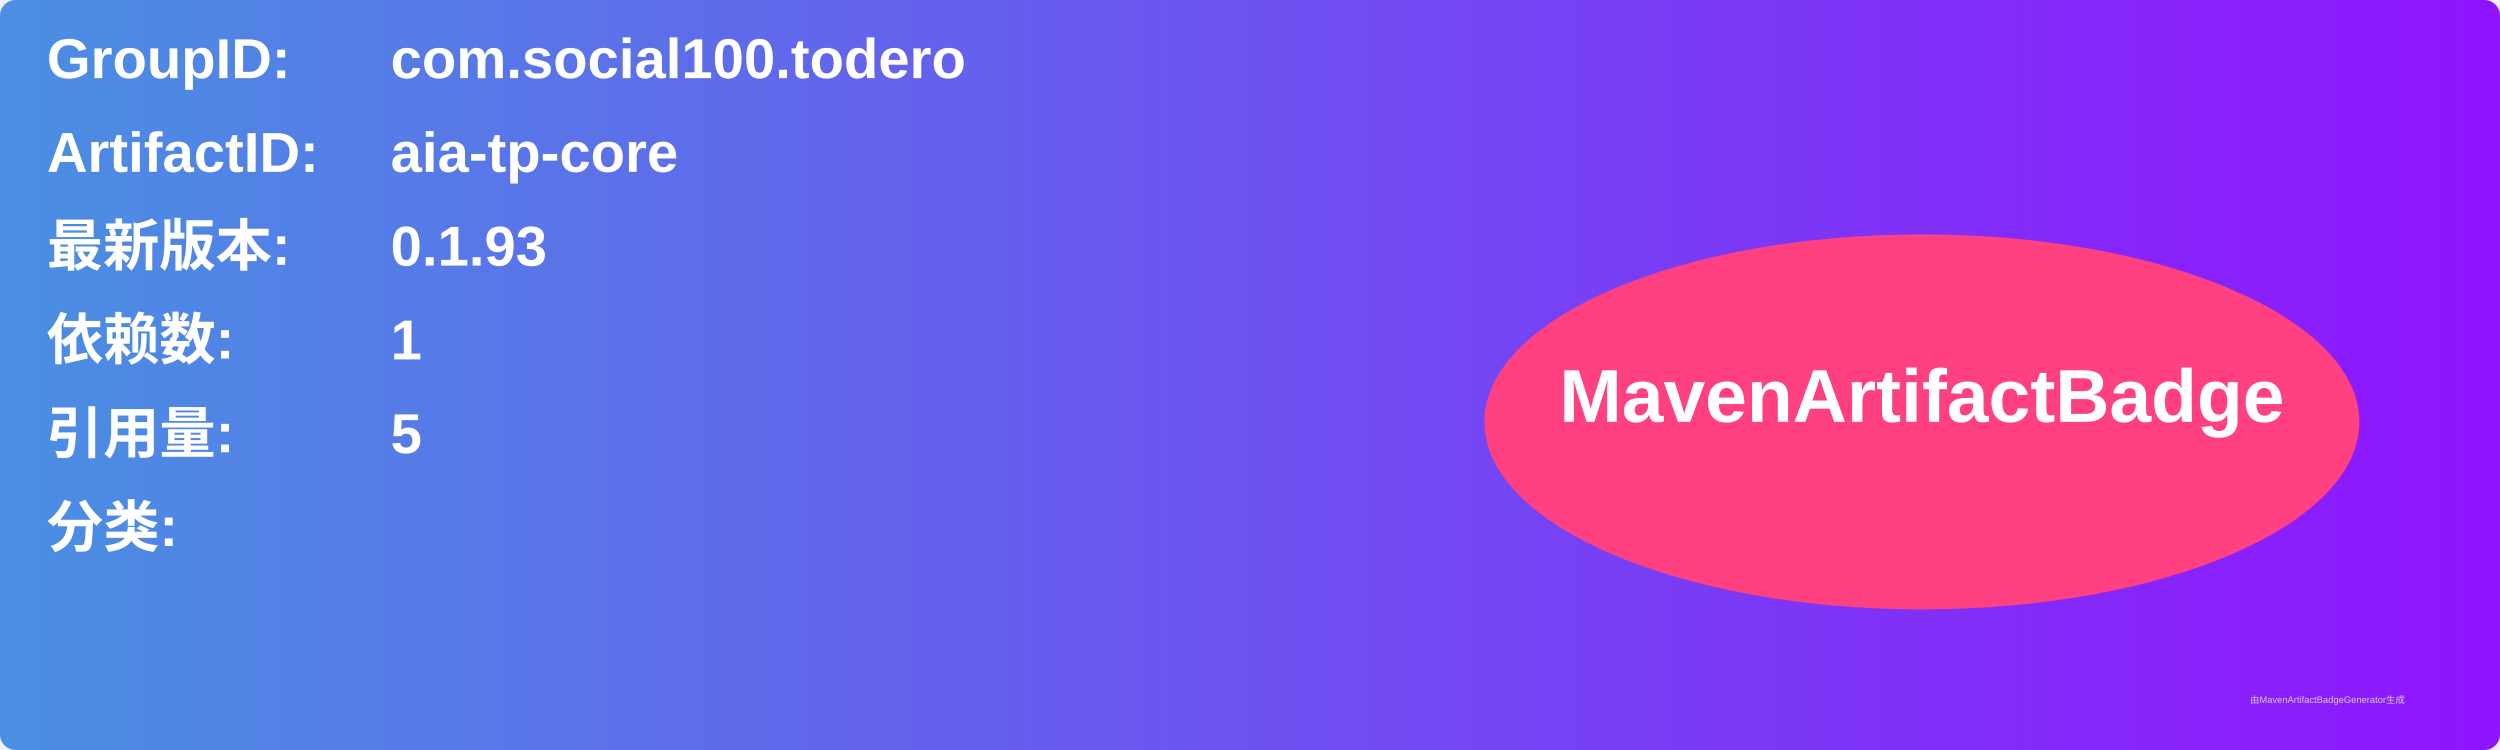
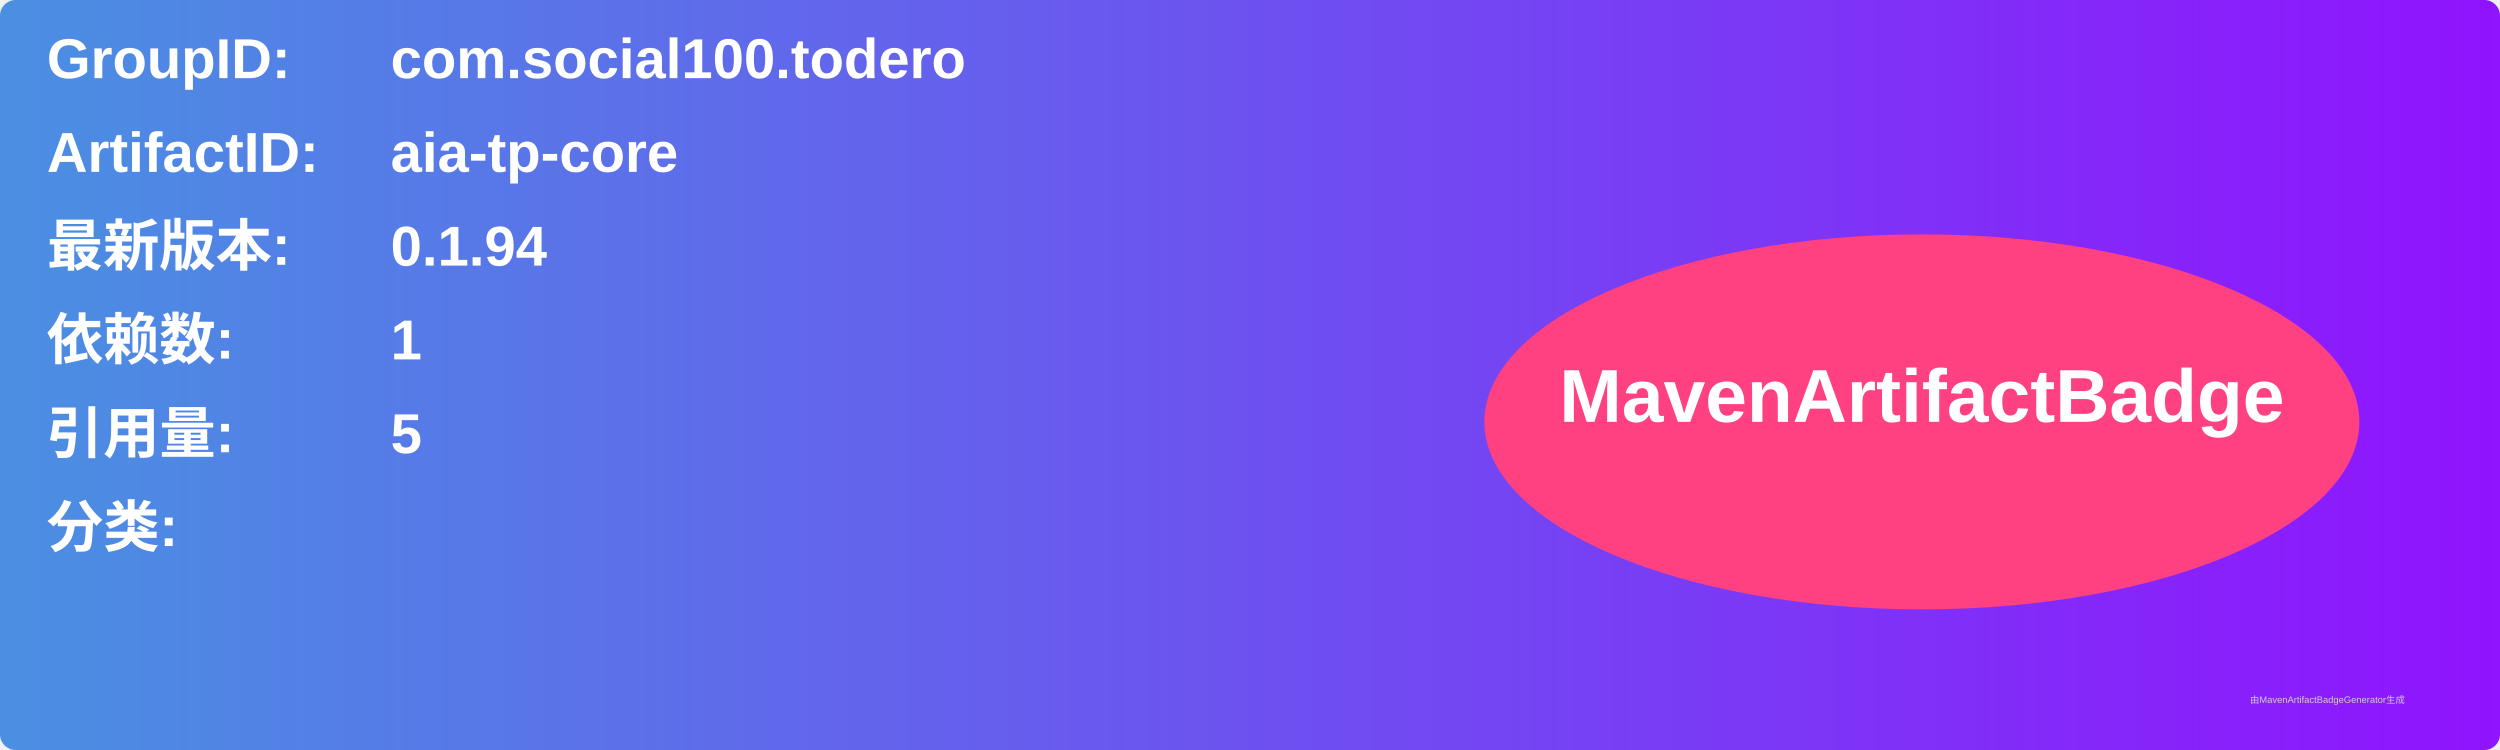
<svg xmlns="http://www.w3.org/2000/svg" width="800" height="240" viewBox="0 0 800 240">
  <linearGradient id="grad" x1="0%" y1="0%" x2="100%" y2="0%">
    <stop offset="0%" stop-color="#4a90e2" />
    <stop offset="100%" stop-color="#9013fe" />
  </linearGradient>
  <rect width="100%" height="100%" rx="5" ry="5" fill="url(#grad)" />
  <g transform="translate(15, 15)">
    <text x="0" y="10" font-family="Arial" font-size="18" fill="white" font-weight="bold" width="260">GroupID:</text>
    <text x="110" y="10" font-family="Arial" font-size="18" fill="white" font-weight="bold" width="460">com.social100.todero</text>
    <text x="0" y="40" font-family="Arial" font-size="18" fill="white" font-weight="bold" width="260">ArtifactID:</text>
    <text x="110" y="40" font-family="Arial" font-size="18" fill="white" font-weight="bold" width="460">aia-tp-core</text>
    <text x="0" y="70" font-family="Arial" font-size="18" fill="white" font-weight="bold">最新版本:</text>
    <text x="110" y="70" font-family="Arial" font-size="18" fill="white" font-weight="bold">
-       <tspan font-weight="bold">0.1.93</tspan>
+       <tspan font-weight="bold">0.1.94</tspan>
    </text>
    <text x="0" y="100" font-family="Arial" font-size="18" fill="white" font-weight="bold">依赖数: </text>
    <text x="110" y="100" font-family="Arial" font-size="18" fill="white">
      <tspan font-weight="bold">1</tspan>
    </text>
    <text x="0" y="130" font-family="Arial" font-size="18" fill="white" font-weight="bold">引用量: </text>
    <text x="110" y="130" font-family="Arial" font-size="18" fill="white">
      <tspan font-weight="bold">5</tspan>
    </text>
    <text x="0" y="160" font-family="Arial" font-size="18" fill="white" font-weight="bold">分类:</text>
    <text x="10" y="190" font-family="Arial" font-size="10" fill="white">
      <tspan font-weight="bold" />
    </text>
    <ellipse cx="600" cy="120" rx="140" ry="60" fill="#ff4081" />
    <text x="600" y="120" text-anchor="middle" font-family="Arial" font-size="24" fill="white" font-weight="bold">MavenArtifactBadge</text>
  </g>
  <text x="720" y="225" font-family="Arial" font-size="3" fill="#d0d0d0">由MavenArtifactBadgeGenerator生成</text>
</svg>
